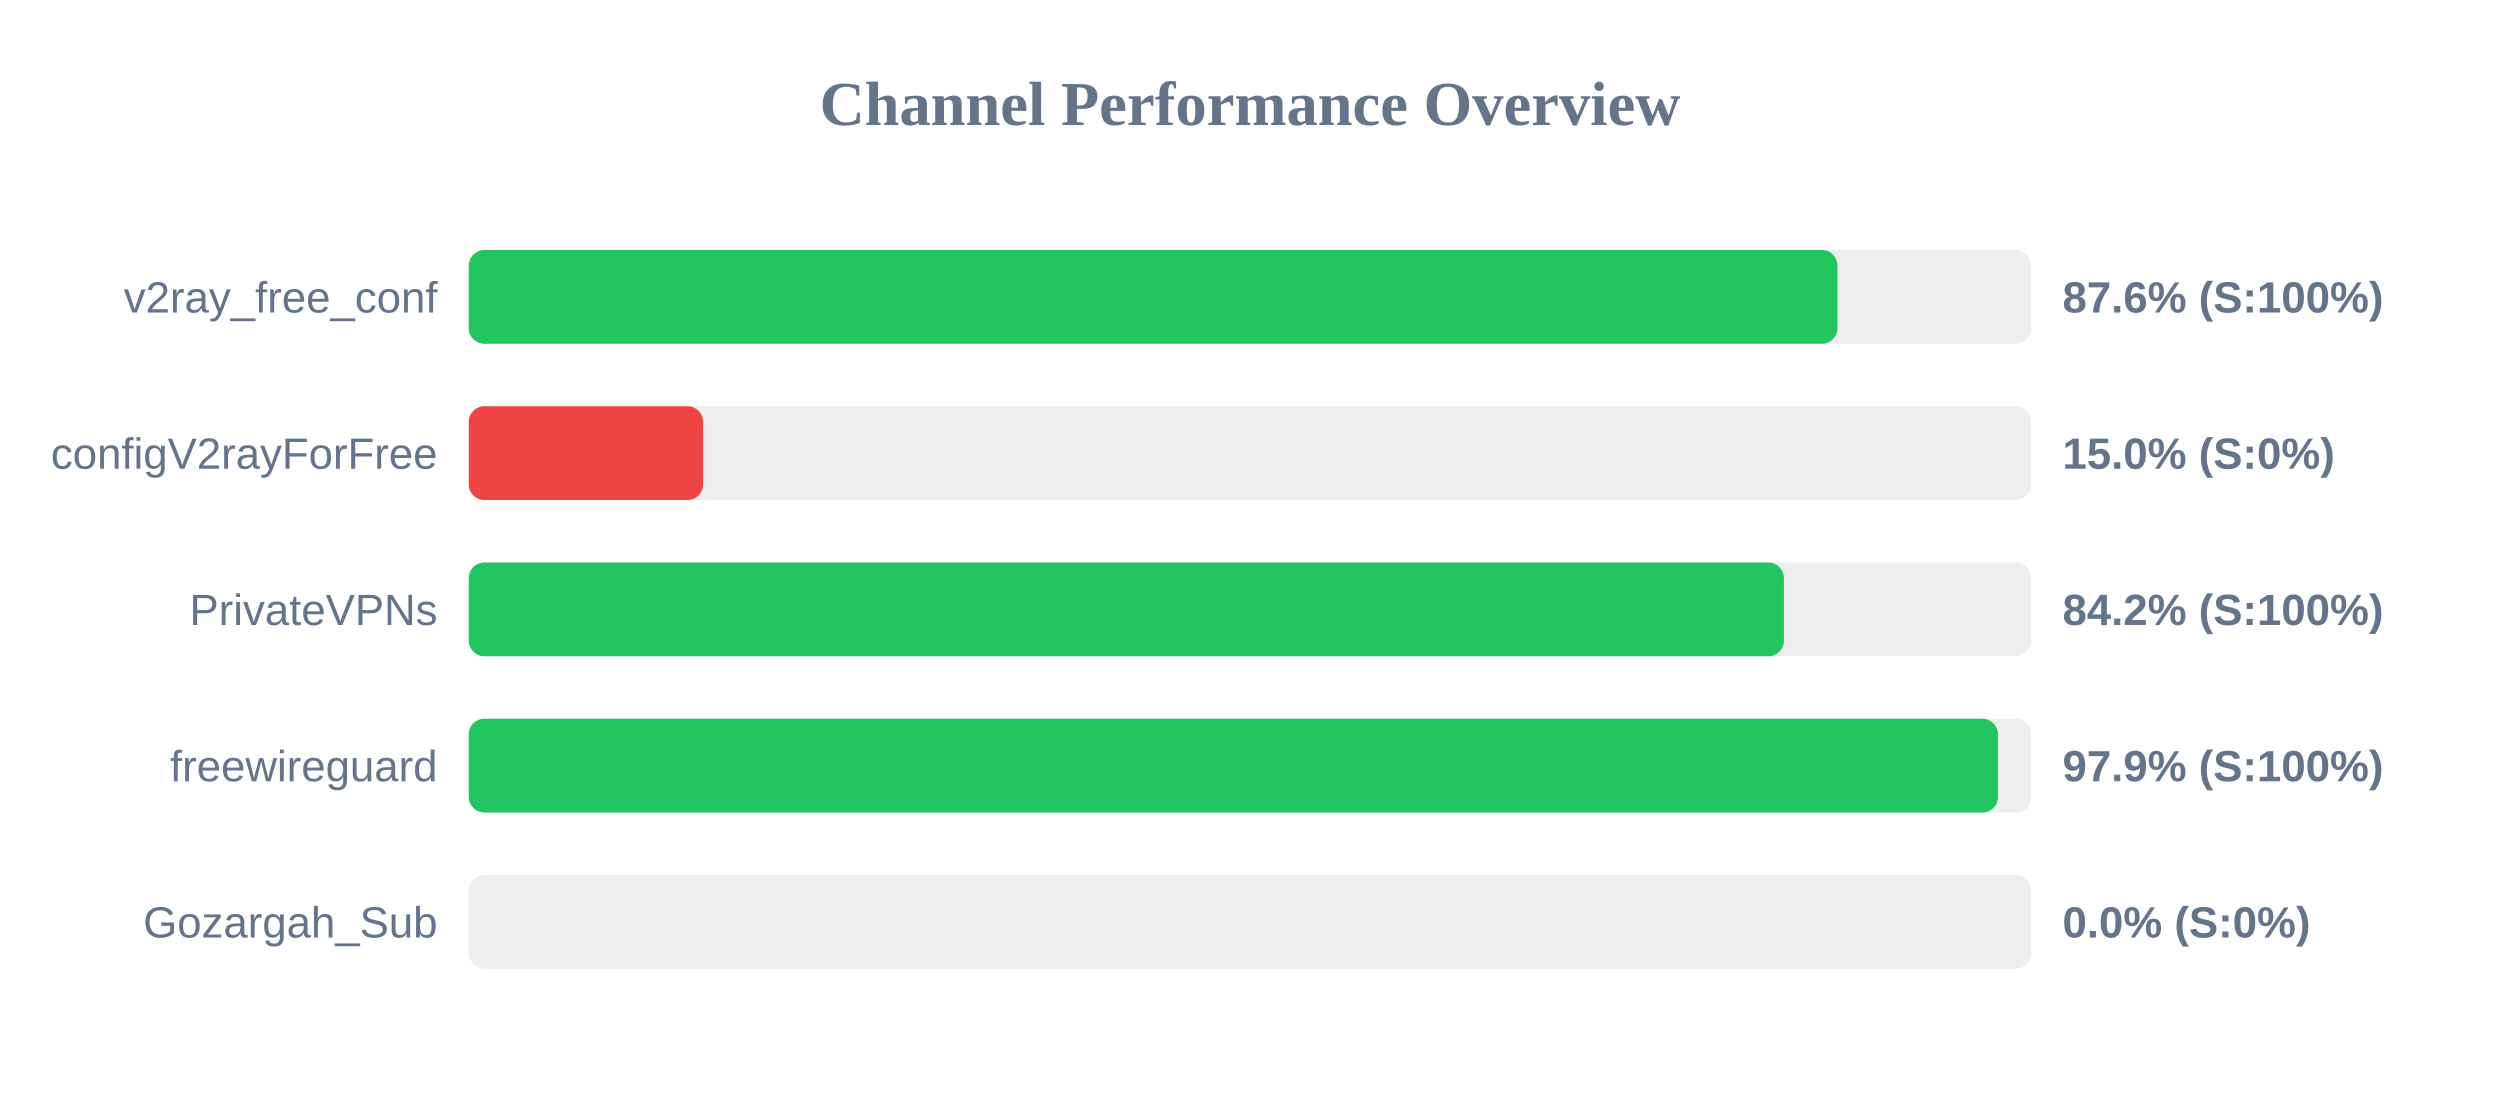
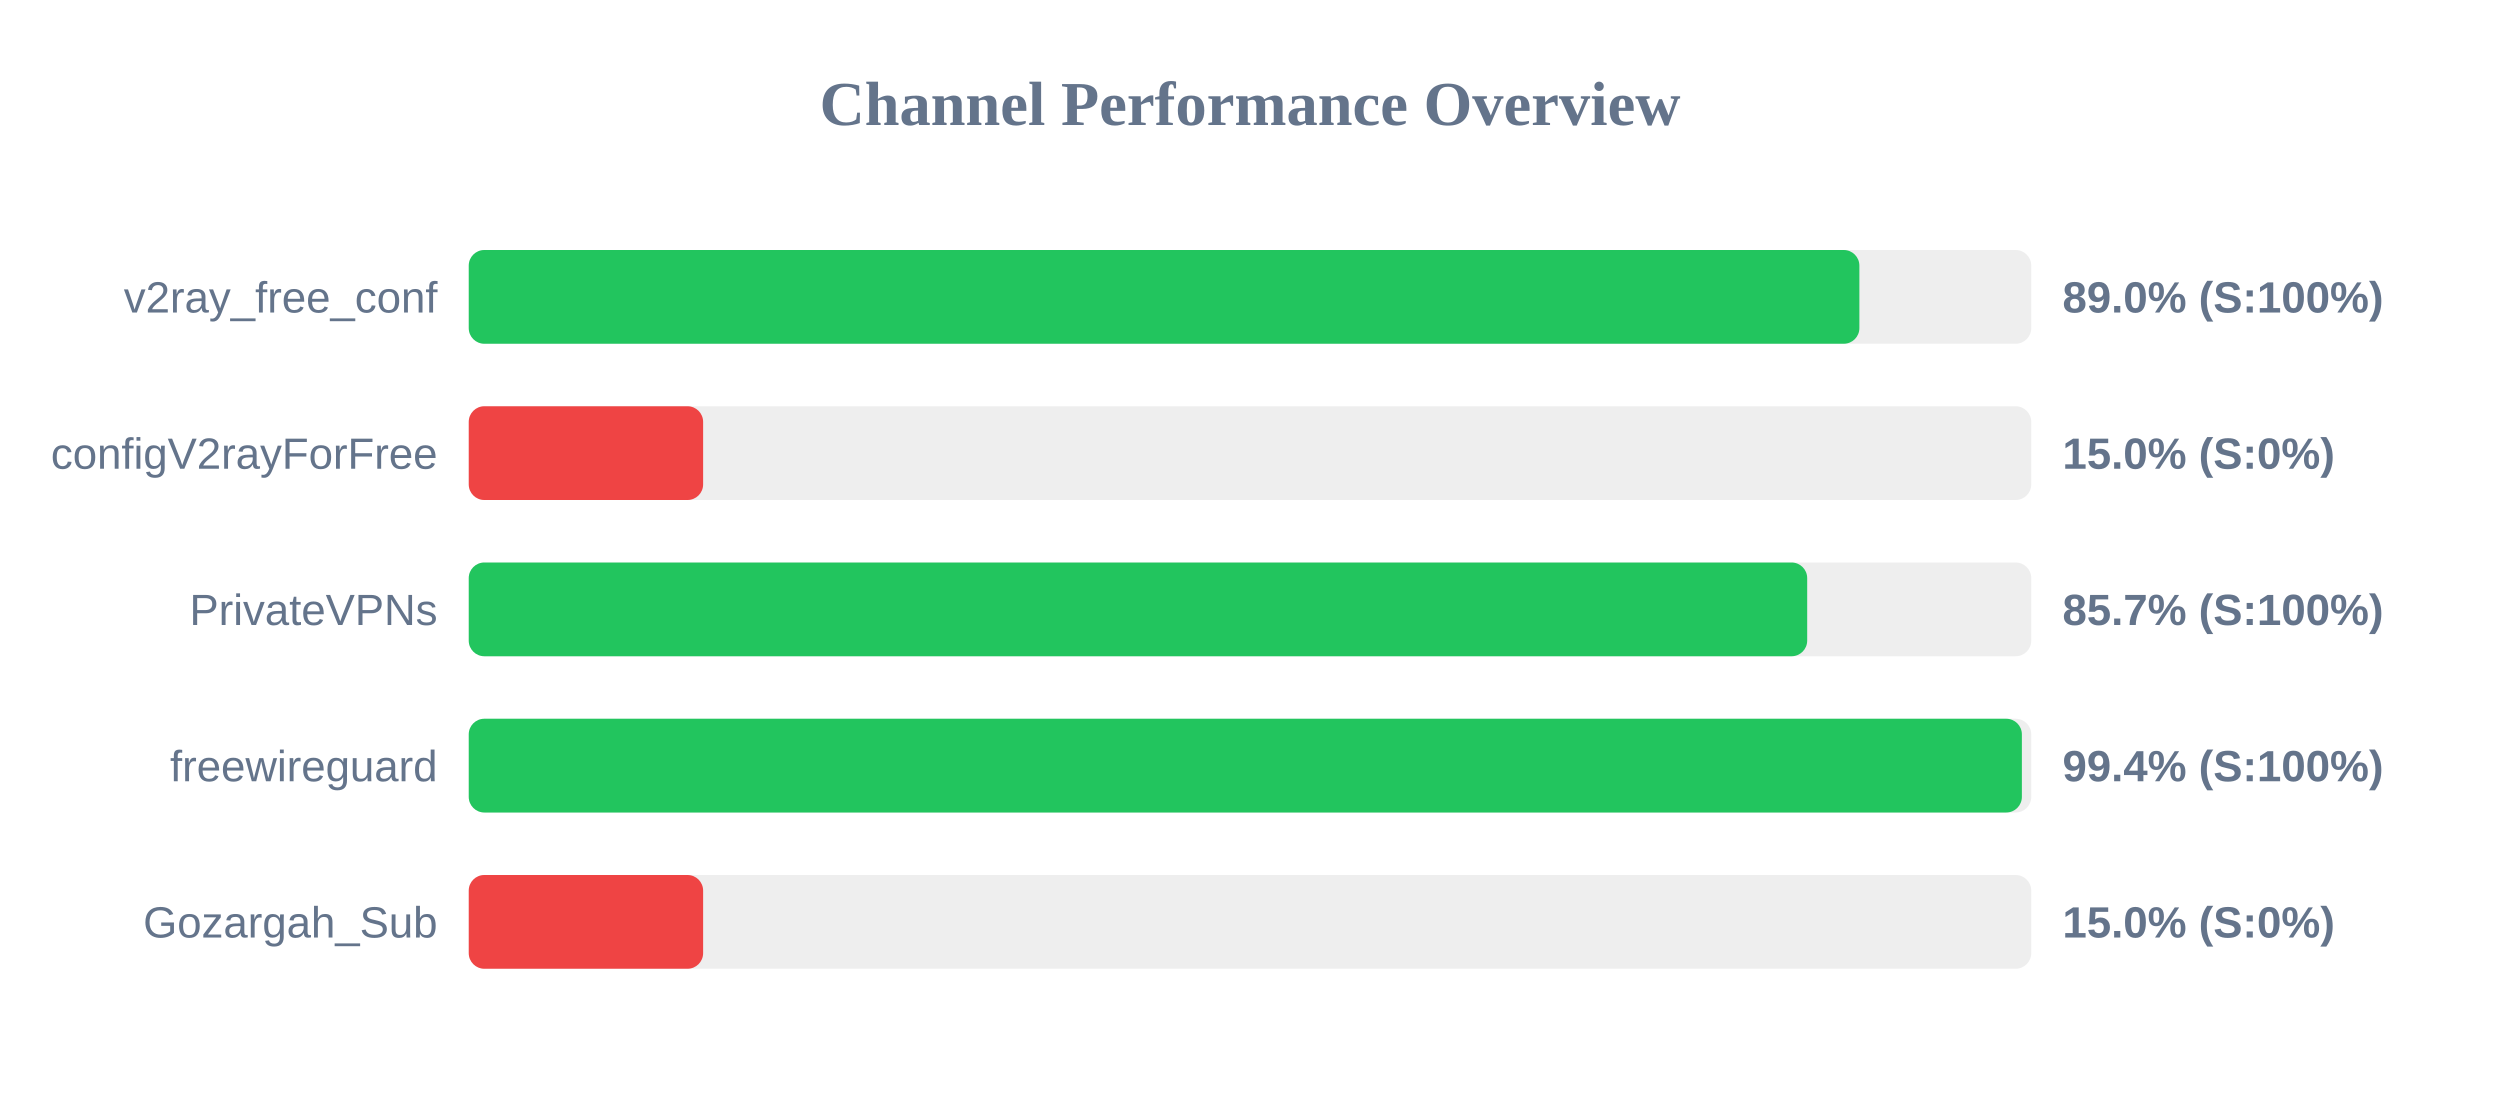
<svg xmlns="http://www.w3.org/2000/svg" width="800" height="350" version="1.1">
  <style>
        .row { font: 14px Arial; fill: #64748b; }
        .score { font: bold 14px Arial; fill: #64748b; }
    </style>
  <text x="400" y="40" text-anchor="middle" font-size="20px" font-weight="bold" fill="#64748b">Channel Performance Overview</text>
  <rect x="150" y="80" width="500" height="30" fill="#eee" rx="5" />
-   <rect x="150" y="80" width="438.0" height="30" fill="#22c55e" rx="5" />
+   <rect x="150" y="80" width="445.0" height="30" fill="#22c55e" rx="5" />
  <text x="140" y="100" text-anchor="end" class="row">v2ray_free_conf</text>
-   <text x="660" y="100" text-anchor="start" class="score">87.6% (S:100%)</text>
+   <text x="660" y="100" text-anchor="start" class="score">89.0% (S:100%)</text>
  <rect x="150" y="130" width="500" height="30" fill="#eee" rx="5" />
  <rect x="150" y="130" width="75.0" height="30" fill="#ef4444" rx="5" />
  <text x="140" y="150" text-anchor="end" class="row">configV2rayForFree</text>
  <text x="660" y="150" text-anchor="start" class="score">15.0% (S:0%)</text>
  <rect x="150" y="180" width="500" height="30" fill="#eee" rx="5" />
-   <rect x="150" y="180" width="420.85" height="30" fill="#22c55e" rx="5" />
+   <rect x="150" y="180" width="428.3" height="30" fill="#22c55e" rx="5" />
  <text x="140" y="200" text-anchor="end" class="row">PrivateVPNs</text>
-   <text x="660" y="200" text-anchor="start" class="score">84.2% (S:100%)</text>
+   <text x="660" y="200" text-anchor="start" class="score">85.7% (S:100%)</text>
  <rect x="150" y="230" width="500" height="30" fill="#eee" rx="5" />
-   <rect x="150" y="230" width="489.35" height="30" fill="#22c55e" rx="5" />
+   <rect x="150" y="230" width="497.0" height="30" fill="#22c55e" rx="5" />
  <text x="140" y="250" text-anchor="end" class="row">freewireguard</text>
-   <text x="660" y="250" text-anchor="start" class="score">97.9% (S:100%)</text>
+   <text x="660" y="250" text-anchor="start" class="score">99.4% (S:100%)</text>
  <rect x="150" y="280" width="500" height="30" fill="#eee" rx="5" />
-   <rect x="150" y="280" width="0.0" height="30" fill="#ef4444" rx="5" />
+   <rect x="150" y="280" width="75.0" height="30" fill="#ef4444" rx="5" />
  <text x="140" y="300" text-anchor="end" class="row">Gozargah_Sub</text>
-   <text x="660" y="300" text-anchor="start" class="score">0.0% (S:0%)</text>
+   <text x="660" y="300" text-anchor="start" class="score">15.0% (S:0%)</text>
</svg>
